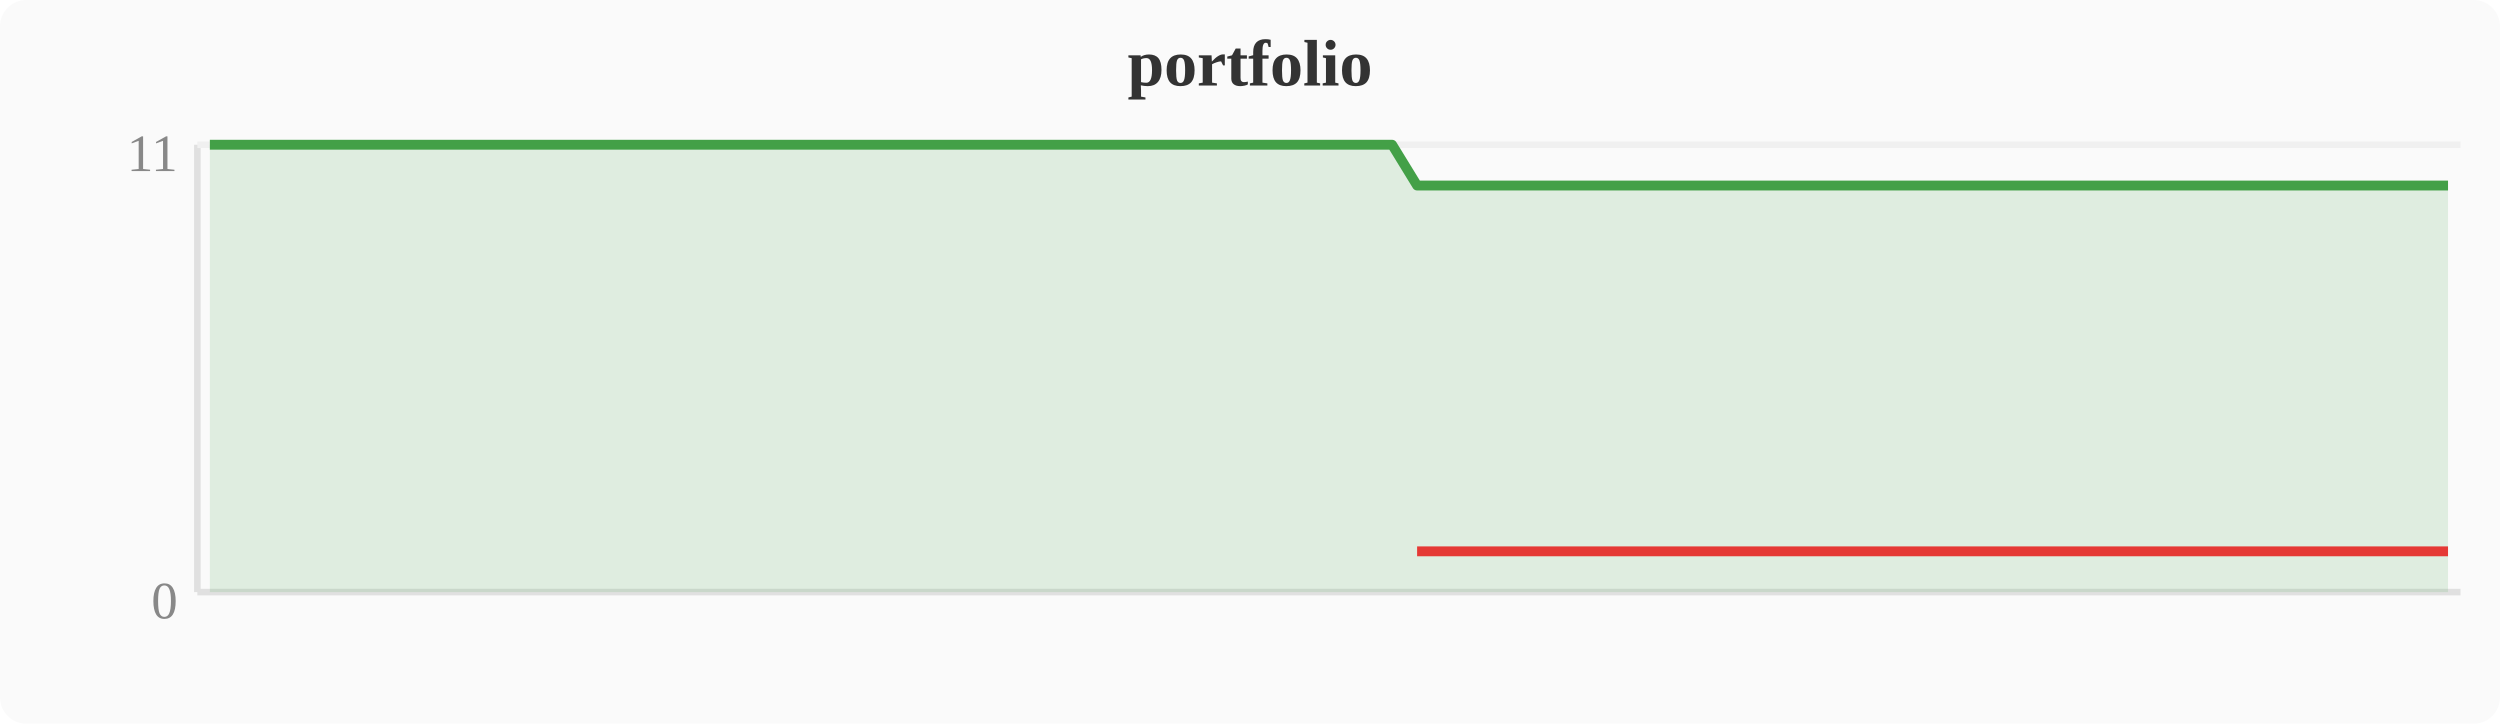
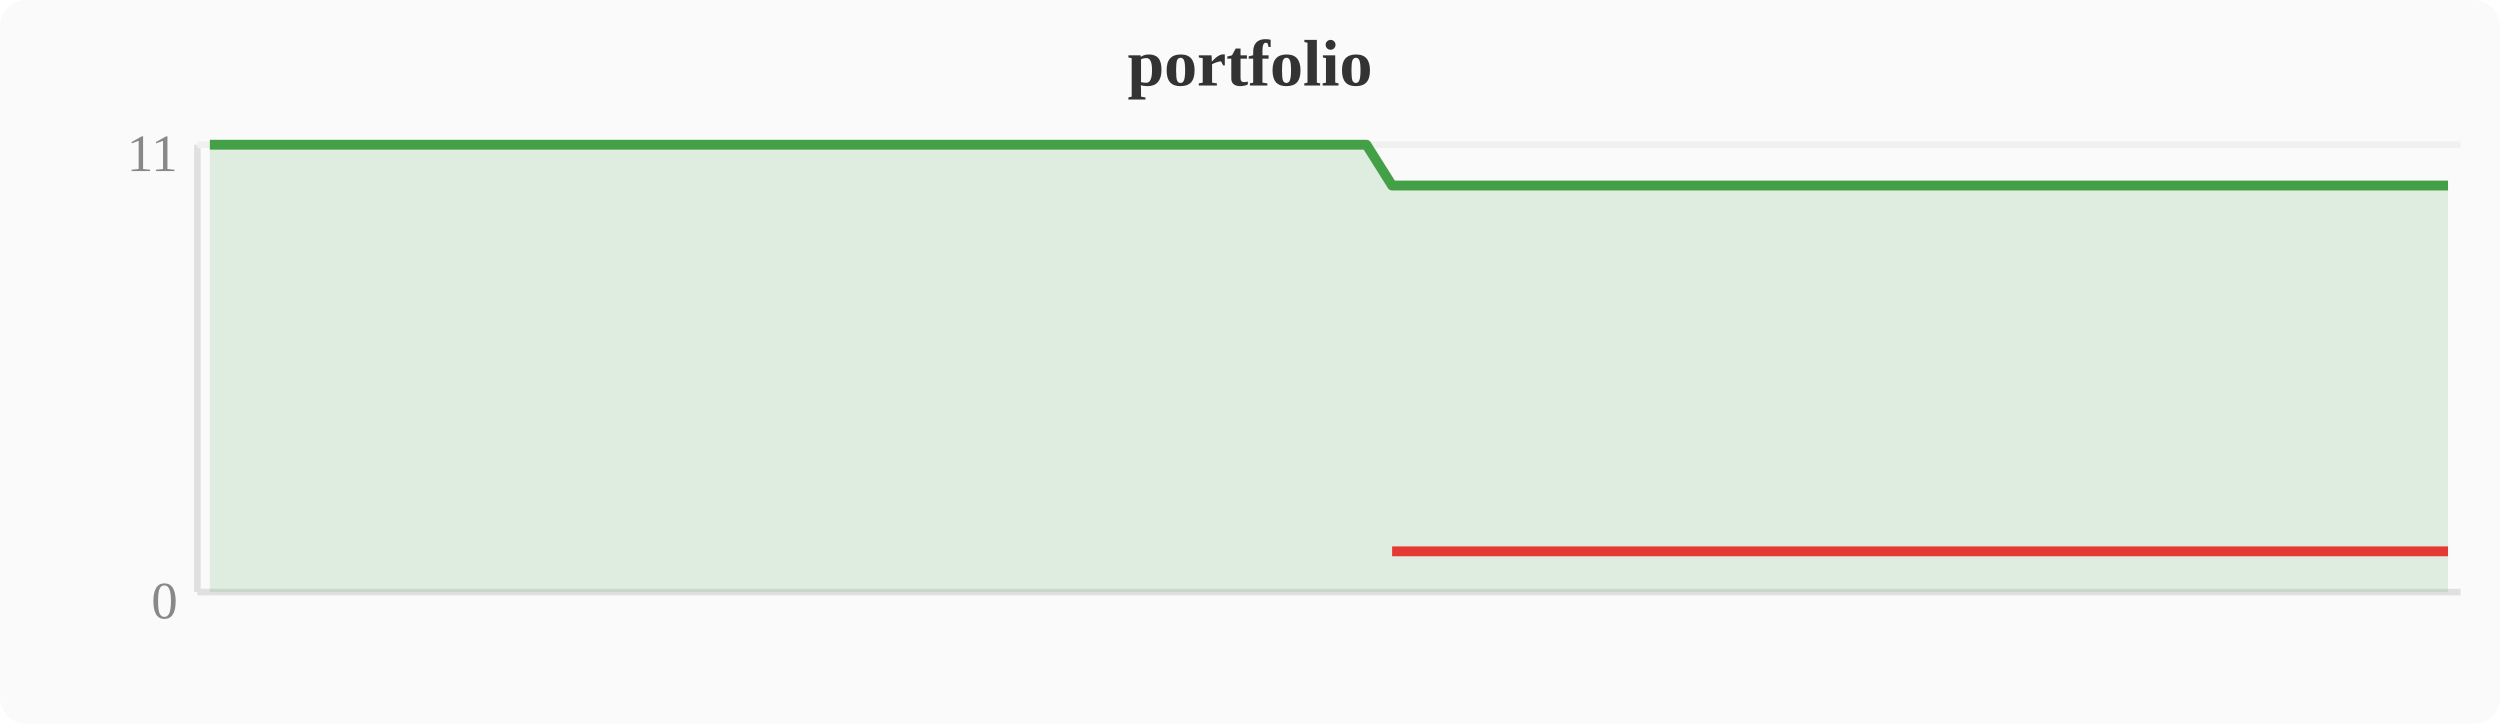
<svg xmlns="http://www.w3.org/2000/svg" width="380" height="110" viewBox="0 0 380 110">
  <rect width="380" height="110" fill="#fafafa" rx="4" />
  <text x="190" y="13" text-anchor="middle" font-size="10" font-weight="bold" fill="#333">portfolio</text>
  <line x1="30" y1="22" x2="30" y2="90" stroke="#e0e0e0" stroke-width="1" />
  <line x1="30" y1="90" x2="374" y2="90" stroke="#e0e0e0" stroke-width="1" />
  <line x1="30" y1="22" x2="374" y2="22" stroke="#f0f0f0" stroke-width="1" />
  <text x="27" y="94" text-anchor="end" font-size="8" fill="#888">0</text>
  <text x="27" y="26" text-anchor="end" font-size="8" fill="#888">11</text>
-   <polygon points="31.9,22.0 35.7,22.0 39.6,22.0 43.4,22.0 47.2,22.0 51.0,22.0 54.8,22.0 58.7,22.0 62.5,22.0 66.3,22.0 70.1,22.0 74.0,22.0 77.8,22.0 81.6,22.0 85.4,22.0 89.2,22.0 93.1,22.0 96.9,22.0 100.7,22.0 104.5,22.0 108.4,22.0 112.2,22.0 116.0,22.0 119.8,22.0 123.6,22.0 127.5,22.0 131.3,22.0 135.1,22.0 138.9,22.0 142.8,22.0 146.6,22.0 150.4,22.0 154.2,22.0 158.0,22.0 161.9,22.0 165.7,22.0 169.5,22.0 173.3,22.0 177.2,22.0 181.0,22.0 184.8,22.0 188.6,22.0 192.4,22.0 196.3,22.0 200.1,22.0 203.9,22.0 207.7,22.0 211.6,22.0 215.4,28.2 219.2,28.2 223.0,28.2 226.8,28.2 230.7,28.2 234.5,28.2 238.3,28.2 242.1,28.2 246.0,28.2 249.8,28.2 253.6,28.2 257.4,28.2 261.2,28.2 265.1,28.2 268.9,28.2 272.7,28.2 276.5,28.2 280.4,28.2 284.2,28.2 288.0,28.2 291.8,28.2 295.6,28.2 299.5,28.2 303.3,28.2 307.1,28.2 310.9,28.2 314.8,28.2 318.6,28.2 322.4,28.2 326.2,28.2 330.0,28.2 333.9,28.2 337.7,28.2 341.5,28.2 345.3,28.2 349.2,28.2 353.0,28.2 356.8,28.2 360.6,28.2 364.4,28.2 368.3,28.2 372.1,28.2 372.1,90 31.9,90" fill="#43a047" opacity="0.15" />
-   <polyline points="31.9,22.0 35.7,22.0 39.6,22.0 43.4,22.0 47.2,22.0 51.0,22.0 54.8,22.0 58.7,22.0 62.5,22.0 66.3,22.0 70.1,22.0 74.0,22.0 77.8,22.0 81.6,22.0 85.4,22.0 89.2,22.0 93.1,22.0 96.9,22.0 100.7,22.0 104.5,22.0 108.4,22.0 112.2,22.0 116.0,22.0 119.8,22.0 123.6,22.0 127.5,22.0 131.3,22.0 135.1,22.0 138.9,22.0 142.8,22.0 146.6,22.0 150.4,22.0 154.2,22.0 158.0,22.0 161.9,22.0 165.7,22.0 169.5,22.0 173.3,22.0 177.2,22.0 181.0,22.0 184.8,22.0 188.6,22.0 192.4,22.0 196.3,22.0 200.1,22.0 203.9,22.0 207.7,22.0 211.6,22.0 215.4,28.2 219.2,28.2 223.0,28.2 226.8,28.2 230.7,28.2 234.5,28.2 238.3,28.2 242.1,28.2 246.0,28.2 249.8,28.2 253.6,28.2 257.4,28.2 261.2,28.2 265.1,28.2 268.9,28.2 272.7,28.2 276.5,28.2 280.4,28.2 284.2,28.2 288.0,28.2 291.8,28.2 295.6,28.2 299.5,28.2 303.3,28.2 307.1,28.2 310.9,28.2 314.8,28.2 318.6,28.2 322.4,28.2 326.2,28.2 330.0,28.2 333.9,28.2 337.7,28.2 341.5,28.2 345.3,28.2 349.2,28.2 353.0,28.2 356.8,28.2 360.6,28.2 364.4,28.2 368.3,28.2 372.1,28.2" fill="none" stroke="#43a047" stroke-width="1.5" stroke-linejoin="round" />
-   <polyline points="215.4,83.8 219.2,83.8 223.0,83.8 226.8,83.8 230.7,83.8 234.5,83.8 238.3,83.8 242.1,83.8 246.0,83.8 249.8,83.8 253.6,83.8 257.4,83.8 261.2,83.8 265.1,83.8 268.9,83.8 272.7,83.8 276.5,83.8 280.4,83.8 284.2,83.8 288.0,83.8 291.8,83.8 295.6,83.8 299.5,83.8 303.3,83.8 307.1,83.8 310.9,83.8 314.8,83.8 318.6,83.8 322.4,83.8 326.2,83.8 330.0,83.8 333.9,83.8 337.7,83.8 341.5,83.8 345.3,83.8 349.2,83.8 353.0,83.8 356.8,83.8 360.6,83.8 364.4,83.8 368.3,83.8 372.1,83.8" fill="none" stroke="#e53935" stroke-width="1.5" stroke-linejoin="round" />
+   <polygon points="31.9,22.0 35.7,22.0 39.6,22.0 43.4,22.0 47.2,22.0 51.0,22.0 54.8,22.0 58.7,22.0 62.5,22.0 66.3,22.0 70.1,22.0 74.0,22.0 77.8,22.0 81.6,22.0 85.4,22.0 89.2,22.0 93.1,22.0 96.9,22.0 100.7,22.0 104.5,22.0 108.4,22.0 112.2,22.0 116.0,22.0 119.8,22.0 123.6,22.0 127.5,22.0 131.3,22.0 135.1,22.0 138.9,22.0 142.8,22.0 146.6,22.0 150.4,22.0 154.2,22.0 158.0,22.0 161.9,22.0 165.7,22.0 169.5,22.0 173.3,22.0 177.2,22.0 181.0,22.0 184.8,22.0 188.6,22.0 192.4,22.0 196.3,22.0 200.1,22.0 203.9,22.0 207.7,22.0 211.6,28.2 215.4,28.2 219.2,28.2 223.0,28.2 226.8,28.2 230.7,28.2 234.5,28.2 238.3,28.2 242.1,28.2 246.0,28.2 249.8,28.2 253.6,28.2 257.4,28.2 261.2,28.2 265.1,28.2 268.9,28.2 272.7,28.2 276.5,28.2 280.4,28.2 284.2,28.2 288.0,28.2 291.8,28.2 295.6,28.2 299.5,28.2 303.3,28.2 307.1,28.2 310.9,28.2 314.8,28.2 318.6,28.2 322.4,28.2 326.2,28.2 330.0,28.2 333.9,28.2 337.7,28.2 341.5,28.2 345.3,28.2 349.2,28.2 353.0,28.2 356.8,28.2 360.6,28.2 364.4,28.2 368.3,28.2 372.1,28.2 372.1,90 31.9,90" fill="#43a047" opacity="0.15" />
+   <polyline points="31.9,22.0 35.7,22.0 39.6,22.0 43.4,22.0 47.2,22.0 51.0,22.0 54.8,22.0 58.7,22.0 62.5,22.0 66.3,22.0 70.1,22.0 74.0,22.0 77.8,22.0 81.6,22.0 85.4,22.0 89.2,22.0 93.1,22.0 96.9,22.0 100.7,22.0 104.5,22.0 108.4,22.0 112.2,22.0 116.0,22.0 119.8,22.0 123.6,22.0 127.5,22.0 131.3,22.0 135.1,22.0 138.9,22.0 142.8,22.0 146.6,22.0 150.4,22.0 154.2,22.0 158.0,22.0 161.9,22.0 165.7,22.0 169.5,22.0 173.3,22.0 177.2,22.0 181.0,22.0 184.8,22.0 188.6,22.0 192.4,22.0 196.3,22.0 200.1,22.0 203.9,22.0 207.7,22.0 211.6,28.2 215.4,28.2 219.2,28.2 223.0,28.2 226.8,28.2 230.7,28.2 234.5,28.2 238.3,28.2 242.1,28.2 246.0,28.2 249.8,28.2 253.6,28.2 257.4,28.2 261.2,28.2 265.1,28.2 268.9,28.2 272.7,28.2 276.5,28.2 280.4,28.2 284.2,28.2 288.0,28.2 291.8,28.2 295.6,28.2 299.5,28.2 303.3,28.2 307.1,28.2 310.9,28.2 314.8,28.2 318.6,28.2 322.4,28.2 326.2,28.2 330.0,28.2 333.9,28.2 337.7,28.2 341.5,28.2 345.3,28.2 349.2,28.2 353.0,28.2 356.8,28.2 360.6,28.2 364.4,28.2 368.3,28.2 372.1,28.2" fill="none" stroke="#43a047" stroke-width="1.5" stroke-linejoin="round" />
+   <polyline points="211.6,83.8 215.4,83.8 219.2,83.8 223.0,83.8 226.8,83.8 230.7,83.8 234.5,83.8 238.3,83.8 242.1,83.8 246.0,83.8 249.8,83.8 253.6,83.8 257.4,83.8 261.2,83.8 265.1,83.8 268.9,83.8 272.7,83.8 276.5,83.8 280.4,83.8 284.2,83.8 288.0,83.8 291.8,83.8 295.6,83.8 299.5,83.8 303.3,83.8 307.1,83.8 310.9,83.8 314.8,83.8 318.6,83.8 322.4,83.8 326.2,83.8 330.0,83.8 333.9,83.8 337.7,83.8 341.5,83.8 345.3,83.8 349.2,83.8 353.0,83.8 356.8,83.8 360.6,83.8 364.4,83.8 368.3,83.8 372.1,83.8" fill="none" stroke="#e53935" stroke-width="1.5" stroke-linejoin="round" />
</svg>
